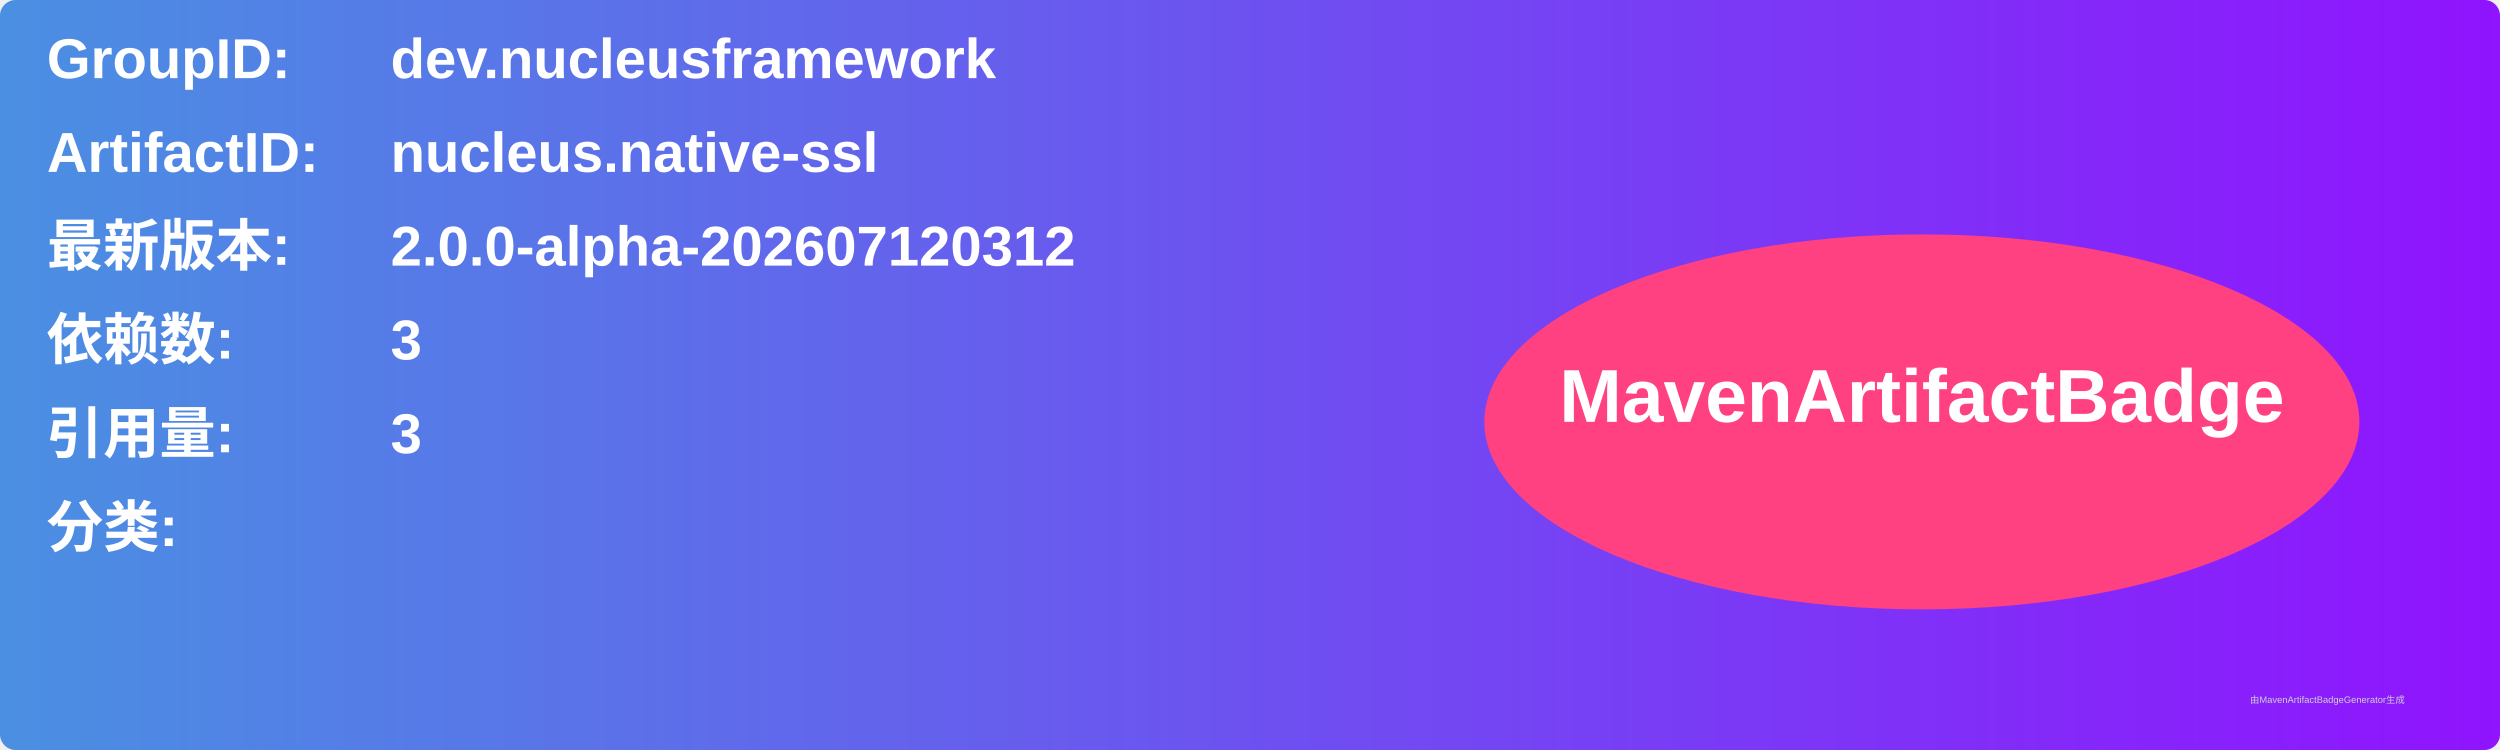
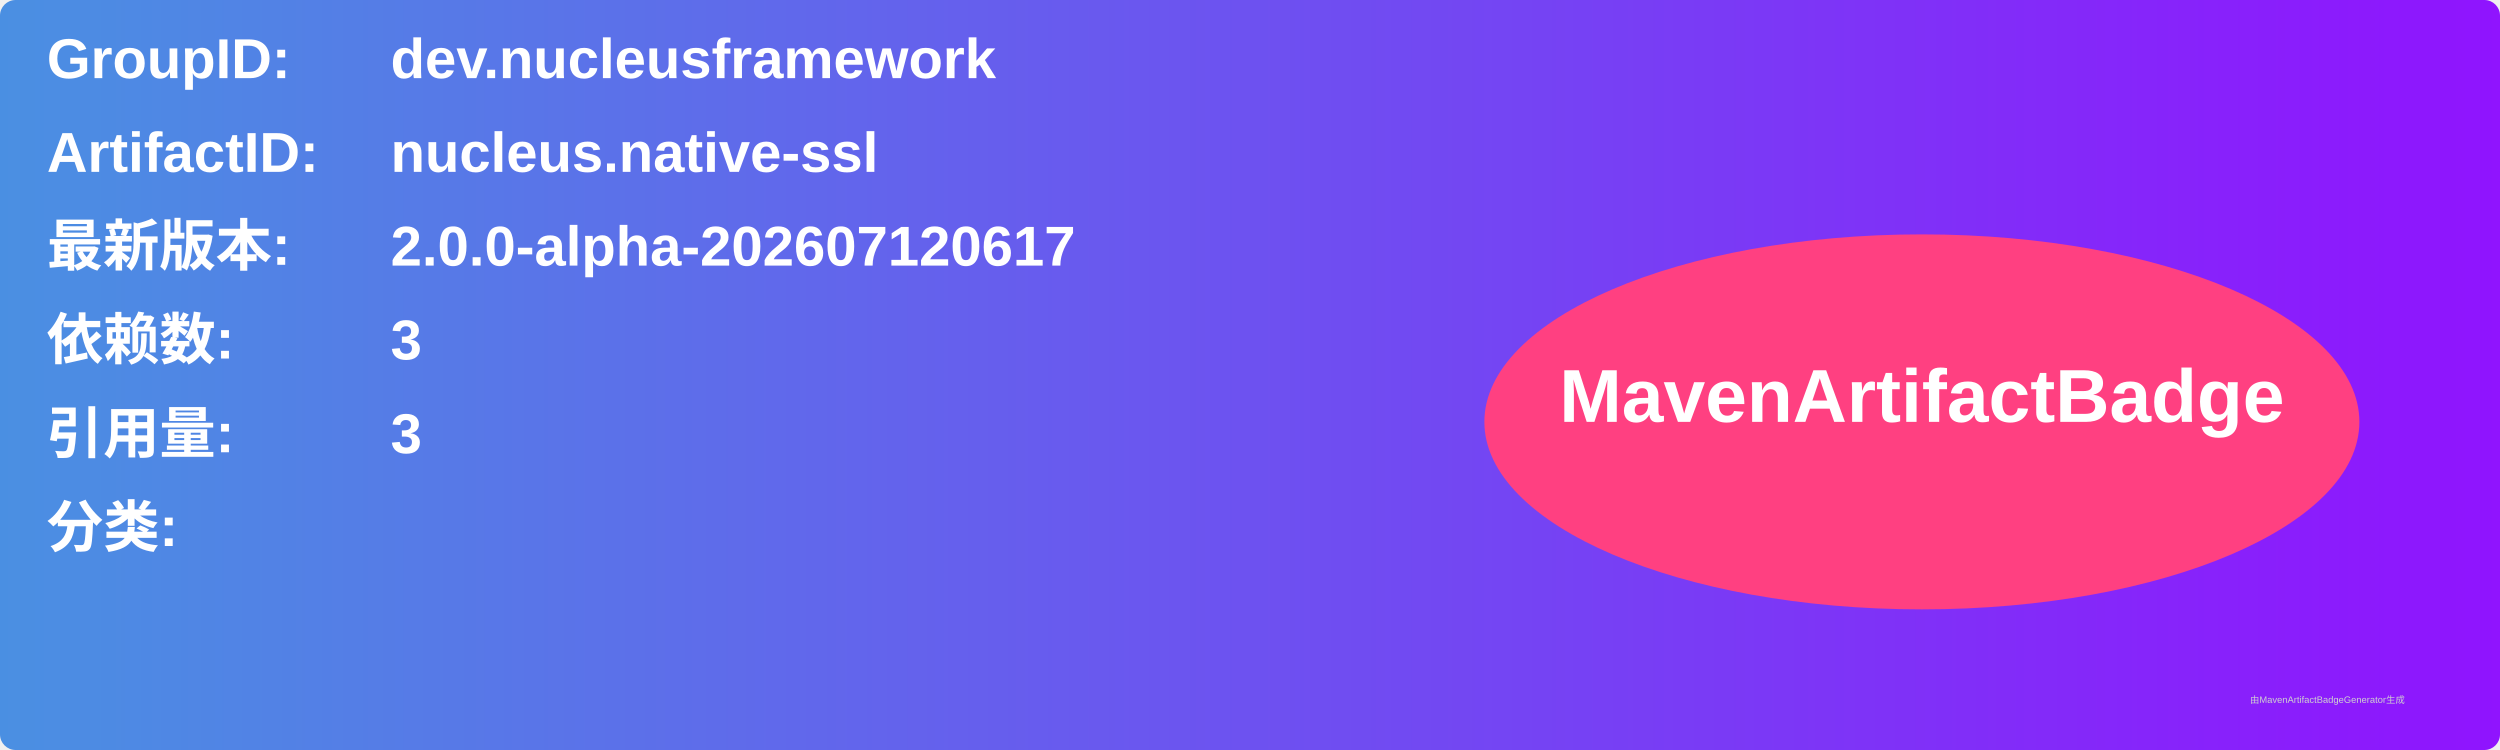
<svg xmlns="http://www.w3.org/2000/svg" width="800" height="240" viewBox="0 0 800 240">
  <linearGradient id="grad" x1="0%" y1="0%" x2="100%" y2="0%">
    <stop offset="0%" stop-color="#4a90e2" />
    <stop offset="100%" stop-color="#9013fe" />
  </linearGradient>
  <rect width="100%" height="100%" rx="5" ry="5" fill="url(#grad)" />
  <g transform="translate(15, 15)">
    <text x="0" y="10" font-family="Arial" font-size="18" fill="white" font-weight="bold" width="260">GroupID:</text>
    <text x="110" y="10" font-family="Arial" font-size="18" fill="white" font-weight="bold" width="460">dev.nucleusframework</text>
    <text x="0" y="40" font-family="Arial" font-size="18" fill="white" font-weight="bold" width="260">ArtifactID:</text>
    <text x="110" y="40" font-family="Arial" font-size="18" fill="white" font-weight="bold" width="460">nucleus.native-ssl</text>
    <text x="0" y="70" font-family="Arial" font-size="18" fill="white" font-weight="bold">最新版本:</text>
    <text x="110" y="70" font-family="Arial" font-size="18" fill="white" font-weight="bold">
-       <tspan font-weight="bold">2.0.0-alpha-202607120312</tspan>
+       <tspan font-weight="bold">2.0.0-alpha-202607120617</tspan>
    </text>
    <text x="0" y="100" font-family="Arial" font-size="18" fill="white" font-weight="bold">依赖数: </text>
    <text x="110" y="100" font-family="Arial" font-size="18" fill="white">
      <tspan font-weight="bold">3</tspan>
    </text>
    <text x="0" y="130" font-family="Arial" font-size="18" fill="white" font-weight="bold">引用量: </text>
    <text x="110" y="130" font-family="Arial" font-size="18" fill="white">
      <tspan font-weight="bold">3</tspan>
    </text>
    <text x="0" y="160" font-family="Arial" font-size="18" fill="white" font-weight="bold">分类:</text>
    <text x="10" y="190" font-family="Arial" font-size="10" fill="white">
      <tspan font-weight="bold" />
    </text>
    <ellipse cx="600" cy="120" rx="140" ry="60" fill="#ff4081" />
    <text x="600" y="120" text-anchor="middle" font-family="Arial" font-size="24" fill="white" font-weight="bold">MavenArtifactBadge</text>
  </g>
  <text x="720" y="225" font-family="Arial" font-size="3" fill="#d0d0d0">由MavenArtifactBadgeGenerator生成</text>
</svg>
